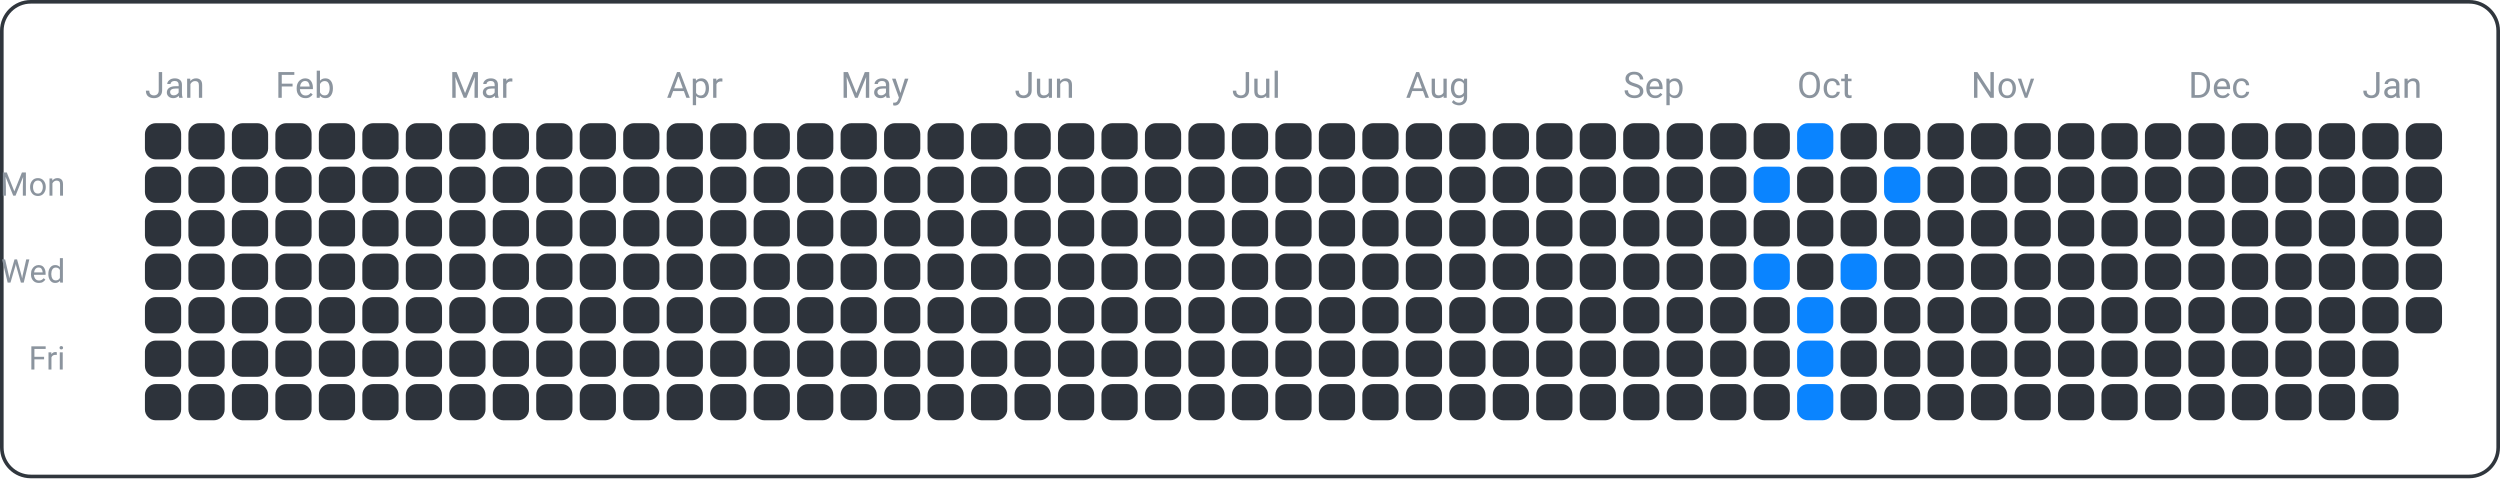
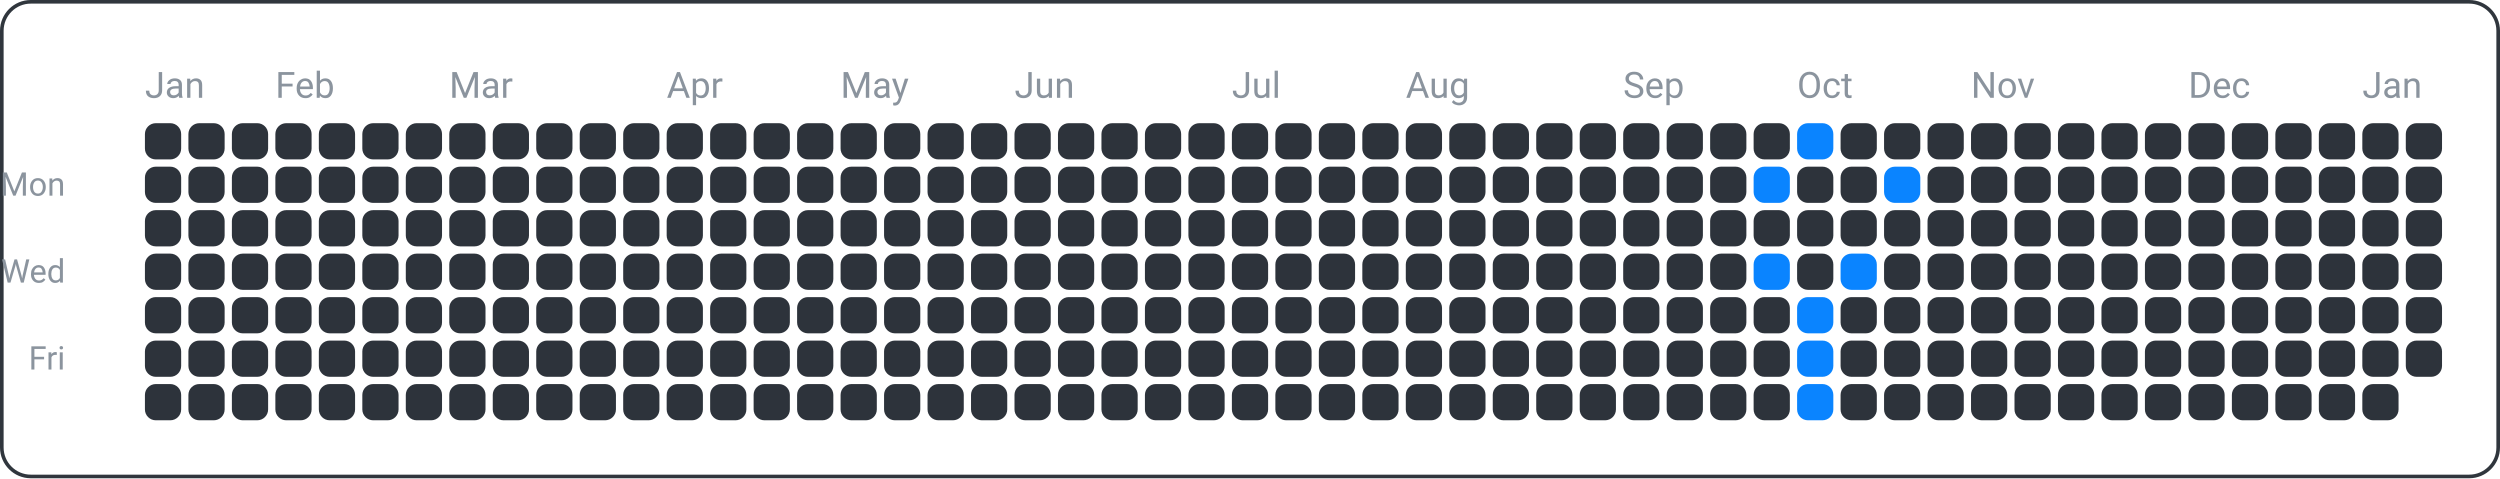
<svg xmlns="http://www.w3.org/2000/svg" width="690" height="132" viewBox="0 0 690 132">
  <rect x="0.5" y="0.5" width="689" height="131" fill="none" rx="8" ry="8" stroke="#30363d" />
  <text x="18" y="54" font-family="ui-sans-serif, -apple-system, Segoe UI, Roboto, Helvetica, Arial" font-size="9" fill="#8b949e" text-anchor="end">Mon</text>
  <text x="18" y="78" font-family="ui-sans-serif, -apple-system, Segoe UI, Roboto, Helvetica, Arial" font-size="9" fill="#8b949e" text-anchor="end">Wed</text>
  <text x="18" y="102" font-family="ui-sans-serif, -apple-system, Segoe UI, Roboto, Helvetica, Arial" font-size="9" fill="#8b949e" text-anchor="end">Fri</text>
  <text x="40" y="27" font-family="ui-sans-serif, -apple-system, Segoe UI, Roboto, Helvetica, Arial" font-size="10" fill="#8b949e" text-anchor="start">Jan</text>
  <text x="76" y="27" font-family="ui-sans-serif, -apple-system, Segoe UI, Roboto, Helvetica, Arial" font-size="10" fill="#8b949e" text-anchor="start">Feb</text>
  <text x="124" y="27" font-family="ui-sans-serif, -apple-system, Segoe UI, Roboto, Helvetica, Arial" font-size="10" fill="#8b949e" text-anchor="start">Mar</text>
  <text x="184" y="27" font-family="ui-sans-serif, -apple-system, Segoe UI, Roboto, Helvetica, Arial" font-size="10" fill="#8b949e" text-anchor="start">Apr</text>
  <text x="232" y="27" font-family="ui-sans-serif, -apple-system, Segoe UI, Roboto, Helvetica, Arial" font-size="10" fill="#8b949e" text-anchor="start">May</text>
  <text x="280" y="27" font-family="ui-sans-serif, -apple-system, Segoe UI, Roboto, Helvetica, Arial" font-size="10" fill="#8b949e" text-anchor="start">Jun</text>
  <text x="340" y="27" font-family="ui-sans-serif, -apple-system, Segoe UI, Roboto, Helvetica, Arial" font-size="10" fill="#8b949e" text-anchor="start">Jul</text>
  <text x="388" y="27" font-family="ui-sans-serif, -apple-system, Segoe UI, Roboto, Helvetica, Arial" font-size="10" fill="#8b949e" text-anchor="start">Aug</text>
  <text x="448" y="27" font-family="ui-sans-serif, -apple-system, Segoe UI, Roboto, Helvetica, Arial" font-size="10" fill="#8b949e" text-anchor="start">Sep</text>
  <text x="496" y="27" font-family="ui-sans-serif, -apple-system, Segoe UI, Roboto, Helvetica, Arial" font-size="10" fill="#8b949e" text-anchor="start">Oct</text>
  <text x="544" y="27" font-family="ui-sans-serif, -apple-system, Segoe UI, Roboto, Helvetica, Arial" font-size="10" fill="#8b949e" text-anchor="start">Nov</text>
  <text x="604" y="27" font-family="ui-sans-serif, -apple-system, Segoe UI, Roboto, Helvetica, Arial" font-size="10" fill="#8b949e" text-anchor="start">Dec</text>
  <text x="652" y="27" font-family="ui-sans-serif, -apple-system, Segoe UI, Roboto, Helvetica, Arial" font-size="10" fill="#8b949e" text-anchor="start">Jan</text>
  <rect x="40" y="34" width="10" height="10" fill="#2d333b" rx="3" ry="3" />
  <rect x="40" y="46" width="10" height="10" fill="#2d333b" rx="3" ry="3" />
  <rect x="40" y="58" width="10" height="10" fill="#2d333b" rx="3" ry="3" />
  <rect x="40" y="70" width="10" height="10" fill="#2d333b" rx="3" ry="3" />
  <rect x="40" y="82" width="10" height="10" fill="#2d333b" rx="3" ry="3" />
  <rect x="40" y="94" width="10" height="10" fill="#2d333b" rx="3" ry="3" />
  <rect x="40" y="106" width="10" height="10" fill="#2d333b" rx="3" ry="3" />
  <rect x="52" y="34" width="10" height="10" fill="#2d333b" rx="3" ry="3" />
  <rect x="52" y="46" width="10" height="10" fill="#2d333b" rx="3" ry="3" />
  <rect x="52" y="58" width="10" height="10" fill="#2d333b" rx="3" ry="3" />
  <rect x="52" y="70" width="10" height="10" fill="#2d333b" rx="3" ry="3" />
  <rect x="52" y="82" width="10" height="10" fill="#2d333b" rx="3" ry="3" />
  <rect x="52" y="94" width="10" height="10" fill="#2d333b" rx="3" ry="3" />
  <rect x="52" y="106" width="10" height="10" fill="#2d333b" rx="3" ry="3" />
  <rect x="64" y="34" width="10" height="10" fill="#2d333b" rx="3" ry="3" />
  <rect x="64" y="46" width="10" height="10" fill="#2d333b" rx="3" ry="3" />
  <rect x="64" y="58" width="10" height="10" fill="#2d333b" rx="3" ry="3" />
  <rect x="64" y="70" width="10" height="10" fill="#2d333b" rx="3" ry="3" />
  <rect x="64" y="82" width="10" height="10" fill="#2d333b" rx="3" ry="3" />
  <rect x="64" y="94" width="10" height="10" fill="#2d333b" rx="3" ry="3" />
  <rect x="64" y="106" width="10" height="10" fill="#2d333b" rx="3" ry="3" />
  <rect x="76" y="34" width="10" height="10" fill="#2d333b" rx="3" ry="3" />
  <rect x="76" y="46" width="10" height="10" fill="#2d333b" rx="3" ry="3" />
  <rect x="76" y="58" width="10" height="10" fill="#2d333b" rx="3" ry="3" />
  <rect x="76" y="70" width="10" height="10" fill="#2d333b" rx="3" ry="3" />
  <rect x="76" y="82" width="10" height="10" fill="#2d333b" rx="3" ry="3" />
  <rect x="76" y="94" width="10" height="10" fill="#2d333b" rx="3" ry="3" />
  <rect x="76" y="106" width="10" height="10" fill="#2d333b" rx="3" ry="3" />
  <rect x="88" y="34" width="10" height="10" fill="#2d333b" rx="3" ry="3" />
  <rect x="88" y="46" width="10" height="10" fill="#2d333b" rx="3" ry="3" />
  <rect x="88" y="58" width="10" height="10" fill="#2d333b" rx="3" ry="3" />
  <rect x="88" y="70" width="10" height="10" fill="#2d333b" rx="3" ry="3" />
  <rect x="88" y="82" width="10" height="10" fill="#2d333b" rx="3" ry="3" />
  <rect x="88" y="94" width="10" height="10" fill="#2d333b" rx="3" ry="3" />
  <rect x="88" y="106" width="10" height="10" fill="#2d333b" rx="3" ry="3" />
  <rect x="100" y="34" width="10" height="10" fill="#2d333b" rx="3" ry="3" />
  <rect x="100" y="46" width="10" height="10" fill="#2d333b" rx="3" ry="3" />
  <rect x="100" y="58" width="10" height="10" fill="#2d333b" rx="3" ry="3" />
  <rect x="100" y="70" width="10" height="10" fill="#2d333b" rx="3" ry="3" />
  <rect x="100" y="82" width="10" height="10" fill="#2d333b" rx="3" ry="3" />
  <rect x="100" y="94" width="10" height="10" fill="#2d333b" rx="3" ry="3" />
  <rect x="100" y="106" width="10" height="10" fill="#2d333b" rx="3" ry="3" />
  <rect x="112" y="34" width="10" height="10" fill="#2d333b" rx="3" ry="3" />
  <rect x="112" y="46" width="10" height="10" fill="#2d333b" rx="3" ry="3" />
  <rect x="112" y="58" width="10" height="10" fill="#2d333b" rx="3" ry="3" />
  <rect x="112" y="70" width="10" height="10" fill="#2d333b" rx="3" ry="3" />
  <rect x="112" y="82" width="10" height="10" fill="#2d333b" rx="3" ry="3" />
  <rect x="112" y="94" width="10" height="10" fill="#2d333b" rx="3" ry="3" />
  <rect x="112" y="106" width="10" height="10" fill="#2d333b" rx="3" ry="3" />
  <rect x="124" y="34" width="10" height="10" fill="#2d333b" rx="3" ry="3" />
  <rect x="124" y="46" width="10" height="10" fill="#2d333b" rx="3" ry="3" />
  <rect x="124" y="58" width="10" height="10" fill="#2d333b" rx="3" ry="3" />
  <rect x="124" y="70" width="10" height="10" fill="#2d333b" rx="3" ry="3" />
  <rect x="124" y="82" width="10" height="10" fill="#2d333b" rx="3" ry="3" />
  <rect x="124" y="94" width="10" height="10" fill="#2d333b" rx="3" ry="3" />
  <rect x="124" y="106" width="10" height="10" fill="#2d333b" rx="3" ry="3" />
  <rect x="136" y="34" width="10" height="10" fill="#2d333b" rx="3" ry="3" />
  <rect x="136" y="46" width="10" height="10" fill="#2d333b" rx="3" ry="3" />
  <rect x="136" y="58" width="10" height="10" fill="#2d333b" rx="3" ry="3" />
  <rect x="136" y="70" width="10" height="10" fill="#2d333b" rx="3" ry="3" />
  <rect x="136" y="82" width="10" height="10" fill="#2d333b" rx="3" ry="3" />
  <rect x="136" y="94" width="10" height="10" fill="#2d333b" rx="3" ry="3" />
  <rect x="136" y="106" width="10" height="10" fill="#2d333b" rx="3" ry="3" />
  <rect x="148" y="34" width="10" height="10" fill="#2d333b" rx="3" ry="3" />
  <rect x="148" y="46" width="10" height="10" fill="#2d333b" rx="3" ry="3" />
  <rect x="148" y="58" width="10" height="10" fill="#2d333b" rx="3" ry="3" />
  <rect x="148" y="70" width="10" height="10" fill="#2d333b" rx="3" ry="3" />
  <rect x="148" y="82" width="10" height="10" fill="#2d333b" rx="3" ry="3" />
  <rect x="148" y="94" width="10" height="10" fill="#2d333b" rx="3" ry="3" />
  <rect x="148" y="106" width="10" height="10" fill="#2d333b" rx="3" ry="3" />
  <rect x="160" y="34" width="10" height="10" fill="#2d333b" rx="3" ry="3" />
  <rect x="160" y="46" width="10" height="10" fill="#2d333b" rx="3" ry="3" />
  <rect x="160" y="58" width="10" height="10" fill="#2d333b" rx="3" ry="3" />
  <rect x="160" y="70" width="10" height="10" fill="#2d333b" rx="3" ry="3" />
  <rect x="160" y="82" width="10" height="10" fill="#2d333b" rx="3" ry="3" />
  <rect x="160" y="94" width="10" height="10" fill="#2d333b" rx="3" ry="3" />
  <rect x="160" y="106" width="10" height="10" fill="#2d333b" rx="3" ry="3" />
  <rect x="172" y="34" width="10" height="10" fill="#2d333b" rx="3" ry="3" />
  <rect x="172" y="46" width="10" height="10" fill="#2d333b" rx="3" ry="3" />
  <rect x="172" y="58" width="10" height="10" fill="#2d333b" rx="3" ry="3" />
  <rect x="172" y="70" width="10" height="10" fill="#2d333b" rx="3" ry="3" />
  <rect x="172" y="82" width="10" height="10" fill="#2d333b" rx="3" ry="3" />
  <rect x="172" y="94" width="10" height="10" fill="#2d333b" rx="3" ry="3" />
  <rect x="172" y="106" width="10" height="10" fill="#2d333b" rx="3" ry="3" />
  <rect x="184" y="34" width="10" height="10" fill="#2d333b" rx="3" ry="3" />
  <rect x="184" y="46" width="10" height="10" fill="#2d333b" rx="3" ry="3" />
  <rect x="184" y="58" width="10" height="10" fill="#2d333b" rx="3" ry="3" />
  <rect x="184" y="70" width="10" height="10" fill="#2d333b" rx="3" ry="3" />
  <rect x="184" y="82" width="10" height="10" fill="#2d333b" rx="3" ry="3" />
  <rect x="184" y="94" width="10" height="10" fill="#2d333b" rx="3" ry="3" />
  <rect x="184" y="106" width="10" height="10" fill="#2d333b" rx="3" ry="3" />
  <rect x="196" y="34" width="10" height="10" fill="#2d333b" rx="3" ry="3" />
  <rect x="196" y="46" width="10" height="10" fill="#2d333b" rx="3" ry="3" />
  <rect x="196" y="58" width="10" height="10" fill="#2d333b" rx="3" ry="3" />
  <rect x="196" y="70" width="10" height="10" fill="#2d333b" rx="3" ry="3" />
  <rect x="196" y="82" width="10" height="10" fill="#2d333b" rx="3" ry="3" />
  <rect x="196" y="94" width="10" height="10" fill="#2d333b" rx="3" ry="3" />
  <rect x="196" y="106" width="10" height="10" fill="#2d333b" rx="3" ry="3" />
  <rect x="208" y="34" width="10" height="10" fill="#2d333b" rx="3" ry="3" />
  <rect x="208" y="46" width="10" height="10" fill="#2d333b" rx="3" ry="3" />
  <rect x="208" y="58" width="10" height="10" fill="#2d333b" rx="3" ry="3" />
  <rect x="208" y="70" width="10" height="10" fill="#2d333b" rx="3" ry="3" />
  <rect x="208" y="82" width="10" height="10" fill="#2d333b" rx="3" ry="3" />
  <rect x="208" y="94" width="10" height="10" fill="#2d333b" rx="3" ry="3" />
  <rect x="208" y="106" width="10" height="10" fill="#2d333b" rx="3" ry="3" />
  <rect x="220" y="34" width="10" height="10" fill="#2d333b" rx="3" ry="3" />
  <rect x="220" y="46" width="10" height="10" fill="#2d333b" rx="3" ry="3" />
  <rect x="220" y="58" width="10" height="10" fill="#2d333b" rx="3" ry="3" />
  <rect x="220" y="70" width="10" height="10" fill="#2d333b" rx="3" ry="3" />
  <rect x="220" y="82" width="10" height="10" fill="#2d333b" rx="3" ry="3" />
  <rect x="220" y="94" width="10" height="10" fill="#2d333b" rx="3" ry="3" />
  <rect x="220" y="106" width="10" height="10" fill="#2d333b" rx="3" ry="3" />
  <rect x="232" y="34" width="10" height="10" fill="#2d333b" rx="3" ry="3" />
  <rect x="232" y="46" width="10" height="10" fill="#2d333b" rx="3" ry="3" />
  <rect x="232" y="58" width="10" height="10" fill="#2d333b" rx="3" ry="3" />
  <rect x="232" y="70" width="10" height="10" fill="#2d333b" rx="3" ry="3" />
  <rect x="232" y="82" width="10" height="10" fill="#2d333b" rx="3" ry="3" />
  <rect x="232" y="94" width="10" height="10" fill="#2d333b" rx="3" ry="3" />
  <rect x="232" y="106" width="10" height="10" fill="#2d333b" rx="3" ry="3" />
  <rect x="244" y="34" width="10" height="10" fill="#2d333b" rx="3" ry="3" />
  <rect x="244" y="46" width="10" height="10" fill="#2d333b" rx="3" ry="3" />
  <rect x="244" y="58" width="10" height="10" fill="#2d333b" rx="3" ry="3" />
  <rect x="244" y="70" width="10" height="10" fill="#2d333b" rx="3" ry="3" />
  <rect x="244" y="82" width="10" height="10" fill="#2d333b" rx="3" ry="3" />
  <rect x="244" y="94" width="10" height="10" fill="#2d333b" rx="3" ry="3" />
  <rect x="244" y="106" width="10" height="10" fill="#2d333b" rx="3" ry="3" />
  <rect x="256" y="34" width="10" height="10" fill="#2d333b" rx="3" ry="3" />
  <rect x="256" y="46" width="10" height="10" fill="#2d333b" rx="3" ry="3" />
  <rect x="256" y="58" width="10" height="10" fill="#2d333b" rx="3" ry="3" />
  <rect x="256" y="70" width="10" height="10" fill="#2d333b" rx="3" ry="3" />
  <rect x="256" y="82" width="10" height="10" fill="#2d333b" rx="3" ry="3" />
  <rect x="256" y="94" width="10" height="10" fill="#2d333b" rx="3" ry="3" />
  <rect x="256" y="106" width="10" height="10" fill="#2d333b" rx="3" ry="3" />
  <rect x="268" y="34" width="10" height="10" fill="#2d333b" rx="3" ry="3" />
  <rect x="268" y="46" width="10" height="10" fill="#2d333b" rx="3" ry="3" />
  <rect x="268" y="58" width="10" height="10" fill="#2d333b" rx="3" ry="3" />
  <rect x="268" y="70" width="10" height="10" fill="#2d333b" rx="3" ry="3" />
  <rect x="268" y="82" width="10" height="10" fill="#2d333b" rx="3" ry="3" />
  <rect x="268" y="94" width="10" height="10" fill="#2d333b" rx="3" ry="3" />
  <rect x="268" y="106" width="10" height="10" fill="#2d333b" rx="3" ry="3" />
  <rect x="280" y="34" width="10" height="10" fill="#2d333b" rx="3" ry="3" />
  <rect x="280" y="46" width="10" height="10" fill="#2d333b" rx="3" ry="3" />
  <rect x="280" y="58" width="10" height="10" fill="#2d333b" rx="3" ry="3" />
  <rect x="280" y="70" width="10" height="10" fill="#2d333b" rx="3" ry="3" />
  <rect x="280" y="82" width="10" height="10" fill="#2d333b" rx="3" ry="3" />
  <rect x="280" y="94" width="10" height="10" fill="#2d333b" rx="3" ry="3" />
  <rect x="280" y="106" width="10" height="10" fill="#2d333b" rx="3" ry="3" />
  <rect x="292" y="34" width="10" height="10" fill="#2d333b" rx="3" ry="3" />
  <rect x="292" y="46" width="10" height="10" fill="#2d333b" rx="3" ry="3" />
  <rect x="292" y="58" width="10" height="10" fill="#2d333b" rx="3" ry="3" />
  <rect x="292" y="70" width="10" height="10" fill="#2d333b" rx="3" ry="3" />
  <rect x="292" y="82" width="10" height="10" fill="#2d333b" rx="3" ry="3" />
  <rect x="292" y="94" width="10" height="10" fill="#2d333b" rx="3" ry="3" />
  <rect x="292" y="106" width="10" height="10" fill="#2d333b" rx="3" ry="3" />
  <rect x="304" y="34" width="10" height="10" fill="#2d333b" rx="3" ry="3" />
  <rect x="304" y="46" width="10" height="10" fill="#2d333b" rx="3" ry="3" />
  <rect x="304" y="58" width="10" height="10" fill="#2d333b" rx="3" ry="3" />
  <rect x="304" y="70" width="10" height="10" fill="#2d333b" rx="3" ry="3" />
  <rect x="304" y="82" width="10" height="10" fill="#2d333b" rx="3" ry="3" />
  <rect x="304" y="94" width="10" height="10" fill="#2d333b" rx="3" ry="3" />
  <rect x="304" y="106" width="10" height="10" fill="#2d333b" rx="3" ry="3" />
  <rect x="316" y="34" width="10" height="10" fill="#2d333b" rx="3" ry="3" />
  <rect x="316" y="46" width="10" height="10" fill="#2d333b" rx="3" ry="3" />
  <rect x="316" y="58" width="10" height="10" fill="#2d333b" rx="3" ry="3" />
  <rect x="316" y="70" width="10" height="10" fill="#2d333b" rx="3" ry="3" />
  <rect x="316" y="82" width="10" height="10" fill="#2d333b" rx="3" ry="3" />
  <rect x="316" y="94" width="10" height="10" fill="#2d333b" rx="3" ry="3" />
  <rect x="316" y="106" width="10" height="10" fill="#2d333b" rx="3" ry="3" />
  <rect x="328" y="34" width="10" height="10" fill="#2d333b" rx="3" ry="3" />
  <rect x="328" y="46" width="10" height="10" fill="#2d333b" rx="3" ry="3" />
  <rect x="328" y="58" width="10" height="10" fill="#2d333b" rx="3" ry="3" />
  <rect x="328" y="70" width="10" height="10" fill="#2d333b" rx="3" ry="3" />
  <rect x="328" y="82" width="10" height="10" fill="#2d333b" rx="3" ry="3" />
  <rect x="328" y="94" width="10" height="10" fill="#2d333b" rx="3" ry="3" />
  <rect x="328" y="106" width="10" height="10" fill="#2d333b" rx="3" ry="3" />
  <rect x="340" y="34" width="10" height="10" fill="#2d333b" rx="3" ry="3" />
  <rect x="340" y="46" width="10" height="10" fill="#2d333b" rx="3" ry="3" />
  <rect x="340" y="58" width="10" height="10" fill="#2d333b" rx="3" ry="3" />
  <rect x="340" y="70" width="10" height="10" fill="#2d333b" rx="3" ry="3" />
  <rect x="340" y="82" width="10" height="10" fill="#2d333b" rx="3" ry="3" />
  <rect x="340" y="94" width="10" height="10" fill="#2d333b" rx="3" ry="3" />
  <rect x="340" y="106" width="10" height="10" fill="#2d333b" rx="3" ry="3" />
  <rect x="352" y="34" width="10" height="10" fill="#2d333b" rx="3" ry="3" />
  <rect x="352" y="46" width="10" height="10" fill="#2d333b" rx="3" ry="3" />
  <rect x="352" y="58" width="10" height="10" fill="#2d333b" rx="3" ry="3" />
  <rect x="352" y="70" width="10" height="10" fill="#2d333b" rx="3" ry="3" />
  <rect x="352" y="82" width="10" height="10" fill="#2d333b" rx="3" ry="3" />
  <rect x="352" y="94" width="10" height="10" fill="#2d333b" rx="3" ry="3" />
  <rect x="352" y="106" width="10" height="10" fill="#2d333b" rx="3" ry="3" />
  <rect x="364" y="34" width="10" height="10" fill="#2d333b" rx="3" ry="3" />
  <rect x="364" y="46" width="10" height="10" fill="#2d333b" rx="3" ry="3" />
  <rect x="364" y="58" width="10" height="10" fill="#2d333b" rx="3" ry="3" />
  <rect x="364" y="70" width="10" height="10" fill="#2d333b" rx="3" ry="3" />
  <rect x="364" y="82" width="10" height="10" fill="#2d333b" rx="3" ry="3" />
  <rect x="364" y="94" width="10" height="10" fill="#2d333b" rx="3" ry="3" />
  <rect x="364" y="106" width="10" height="10" fill="#2d333b" rx="3" ry="3" />
  <rect x="376" y="34" width="10" height="10" fill="#2d333b" rx="3" ry="3" />
  <rect x="376" y="46" width="10" height="10" fill="#2d333b" rx="3" ry="3" />
  <rect x="376" y="58" width="10" height="10" fill="#2d333b" rx="3" ry="3" />
  <rect x="376" y="70" width="10" height="10" fill="#2d333b" rx="3" ry="3" />
  <rect x="376" y="82" width="10" height="10" fill="#2d333b" rx="3" ry="3" />
  <rect x="376" y="94" width="10" height="10" fill="#2d333b" rx="3" ry="3" />
  <rect x="376" y="106" width="10" height="10" fill="#2d333b" rx="3" ry="3" />
  <rect x="388" y="34" width="10" height="10" fill="#2d333b" rx="3" ry="3" />
  <rect x="388" y="46" width="10" height="10" fill="#2d333b" rx="3" ry="3" />
  <rect x="388" y="58" width="10" height="10" fill="#2d333b" rx="3" ry="3" />
  <rect x="388" y="70" width="10" height="10" fill="#2d333b" rx="3" ry="3" />
  <rect x="388" y="82" width="10" height="10" fill="#2d333b" rx="3" ry="3" />
  <rect x="388" y="94" width="10" height="10" fill="#2d333b" rx="3" ry="3" />
  <rect x="388" y="106" width="10" height="10" fill="#2d333b" rx="3" ry="3" />
  <rect x="400" y="34" width="10" height="10" fill="#2d333b" rx="3" ry="3" />
  <rect x="400" y="46" width="10" height="10" fill="#2d333b" rx="3" ry="3" />
  <rect x="400" y="58" width="10" height="10" fill="#2d333b" rx="3" ry="3" />
  <rect x="400" y="70" width="10" height="10" fill="#2d333b" rx="3" ry="3" />
  <rect x="400" y="82" width="10" height="10" fill="#2d333b" rx="3" ry="3" />
  <rect x="400" y="94" width="10" height="10" fill="#2d333b" rx="3" ry="3" />
  <rect x="400" y="106" width="10" height="10" fill="#2d333b" rx="3" ry="3" />
  <rect x="412" y="34" width="10" height="10" fill="#2d333b" rx="3" ry="3" />
  <rect x="412" y="46" width="10" height="10" fill="#2d333b" rx="3" ry="3" />
  <rect x="412" y="58" width="10" height="10" fill="#2d333b" rx="3" ry="3" />
  <rect x="412" y="70" width="10" height="10" fill="#2d333b" rx="3" ry="3" />
  <rect x="412" y="82" width="10" height="10" fill="#2d333b" rx="3" ry="3" />
  <rect x="412" y="94" width="10" height="10" fill="#2d333b" rx="3" ry="3" />
  <rect x="412" y="106" width="10" height="10" fill="#2d333b" rx="3" ry="3" />
  <rect x="424" y="34" width="10" height="10" fill="#2d333b" rx="3" ry="3" />
  <rect x="424" y="46" width="10" height="10" fill="#2d333b" rx="3" ry="3" />
  <rect x="424" y="58" width="10" height="10" fill="#2d333b" rx="3" ry="3" />
  <rect x="424" y="70" width="10" height="10" fill="#2d333b" rx="3" ry="3" />
  <rect x="424" y="82" width="10" height="10" fill="#2d333b" rx="3" ry="3" />
  <rect x="424" y="94" width="10" height="10" fill="#2d333b" rx="3" ry="3" />
  <rect x="424" y="106" width="10" height="10" fill="#2d333b" rx="3" ry="3" />
  <rect x="436" y="34" width="10" height="10" fill="#2d333b" rx="3" ry="3" />
  <rect x="436" y="46" width="10" height="10" fill="#2d333b" rx="3" ry="3" />
  <rect x="436" y="58" width="10" height="10" fill="#2d333b" rx="3" ry="3" />
  <rect x="436" y="70" width="10" height="10" fill="#2d333b" rx="3" ry="3" />
  <rect x="436" y="82" width="10" height="10" fill="#2d333b" rx="3" ry="3" />
  <rect x="436" y="94" width="10" height="10" fill="#2d333b" rx="3" ry="3" />
  <rect x="436" y="106" width="10" height="10" fill="#2d333b" rx="3" ry="3" />
  <rect x="448" y="34" width="10" height="10" fill="#2d333b" rx="3" ry="3" />
  <rect x="448" y="46" width="10" height="10" fill="#2d333b" rx="3" ry="3" />
  <rect x="448" y="58" width="10" height="10" fill="#2d333b" rx="3" ry="3" />
  <rect x="448" y="70" width="10" height="10" fill="#2d333b" rx="3" ry="3" />
  <rect x="448" y="82" width="10" height="10" fill="#2d333b" rx="3" ry="3" />
  <rect x="448" y="94" width="10" height="10" fill="#2d333b" rx="3" ry="3" />
  <rect x="448" y="106" width="10" height="10" fill="#2d333b" rx="3" ry="3" />
  <rect x="460" y="34" width="10" height="10" fill="#2d333b" rx="3" ry="3" />
  <rect x="460" y="46" width="10" height="10" fill="#2d333b" rx="3" ry="3" />
  <rect x="460" y="58" width="10" height="10" fill="#2d333b" rx="3" ry="3" />
  <rect x="460" y="70" width="10" height="10" fill="#2d333b" rx="3" ry="3" />
  <rect x="460" y="82" width="10" height="10" fill="#2d333b" rx="3" ry="3" />
  <rect x="460" y="94" width="10" height="10" fill="#2d333b" rx="3" ry="3" />
  <rect x="460" y="106" width="10" height="10" fill="#2d333b" rx="3" ry="3" />
  <rect x="472" y="34" width="10" height="10" fill="#2d333b" rx="3" ry="3" />
  <rect x="472" y="46" width="10" height="10" fill="#2d333b" rx="3" ry="3" />
  <rect x="472" y="58" width="10" height="10" fill="#2d333b" rx="3" ry="3" />
  <rect x="472" y="70" width="10" height="10" fill="#2d333b" rx="3" ry="3" />
  <rect x="472" y="82" width="10" height="10" fill="#2d333b" rx="3" ry="3" />
  <rect x="472" y="94" width="10" height="10" fill="#2d333b" rx="3" ry="3" />
  <rect x="472" y="106" width="10" height="10" fill="#2d333b" rx="3" ry="3" />
  <rect x="484" y="34" width="10" height="10" fill="#2d333b" rx="3" ry="3" />
  <rect x="484" y="46" width="10" height="10" fill="#0a84ff" rx="3" ry="3" />
  <rect x="484" y="58" width="10" height="10" fill="#2d333b" rx="3" ry="3" />
  <rect x="484" y="70" width="10" height="10" fill="#0a84ff" rx="3" ry="3" />
  <rect x="484" y="82" width="10" height="10" fill="#2d333b" rx="3" ry="3" />
  <rect x="484" y="94" width="10" height="10" fill="#2d333b" rx="3" ry="3" />
  <rect x="484" y="106" width="10" height="10" fill="#2d333b" rx="3" ry="3" />
  <rect x="496" y="34" width="10" height="10" fill="#0a84ff" rx="3" ry="3" />
  <rect x="496" y="46" width="10" height="10" fill="#2d333b" rx="3" ry="3" />
  <rect x="496" y="58" width="10" height="10" fill="#2d333b" rx="3" ry="3" />
  <rect x="496" y="70" width="10" height="10" fill="#2d333b" rx="3" ry="3" />
  <rect x="496" y="82" width="10" height="10" fill="#0a84ff" rx="3" ry="3" />
  <rect x="496" y="94" width="10" height="10" fill="#0a84ff" rx="3" ry="3" />
  <rect x="496" y="106" width="10" height="10" fill="#0a84ff" rx="3" ry="3" />
  <rect x="508" y="34" width="10" height="10" fill="#2d333b" rx="3" ry="3" />
  <rect x="508" y="46" width="10" height="10" fill="#2d333b" rx="3" ry="3" />
  <rect x="508" y="58" width="10" height="10" fill="#2d333b" rx="3" ry="3" />
  <rect x="508" y="70" width="10" height="10" fill="#0a84ff" rx="3" ry="3" />
  <rect x="508" y="82" width="10" height="10" fill="#2d333b" rx="3" ry="3" />
  <rect x="508" y="94" width="10" height="10" fill="#2d333b" rx="3" ry="3" />
  <rect x="508" y="106" width="10" height="10" fill="#2d333b" rx="3" ry="3" />
  <rect x="520" y="34" width="10" height="10" fill="#2d333b" rx="3" ry="3" />
  <rect x="520" y="46" width="10" height="10" fill="#0a84ff" rx="3" ry="3" />
  <rect x="520" y="58" width="10" height="10" fill="#2d333b" rx="3" ry="3" />
  <rect x="520" y="70" width="10" height="10" fill="#2d333b" rx="3" ry="3" />
  <rect x="520" y="82" width="10" height="10" fill="#2d333b" rx="3" ry="3" />
  <rect x="520" y="94" width="10" height="10" fill="#2d333b" rx="3" ry="3" />
  <rect x="520" y="106" width="10" height="10" fill="#2d333b" rx="3" ry="3" />
  <rect x="532" y="34" width="10" height="10" fill="#2d333b" rx="3" ry="3" />
  <rect x="532" y="46" width="10" height="10" fill="#2d333b" rx="3" ry="3" />
  <rect x="532" y="58" width="10" height="10" fill="#2d333b" rx="3" ry="3" />
  <rect x="532" y="70" width="10" height="10" fill="#2d333b" rx="3" ry="3" />
  <rect x="532" y="82" width="10" height="10" fill="#2d333b" rx="3" ry="3" />
  <rect x="532" y="94" width="10" height="10" fill="#2d333b" rx="3" ry="3" />
  <rect x="532" y="106" width="10" height="10" fill="#2d333b" rx="3" ry="3" />
  <rect x="544" y="34" width="10" height="10" fill="#2d333b" rx="3" ry="3" />
  <rect x="544" y="46" width="10" height="10" fill="#2d333b" rx="3" ry="3" />
  <rect x="544" y="58" width="10" height="10" fill="#2d333b" rx="3" ry="3" />
  <rect x="544" y="70" width="10" height="10" fill="#2d333b" rx="3" ry="3" />
  <rect x="544" y="82" width="10" height="10" fill="#2d333b" rx="3" ry="3" />
  <rect x="544" y="94" width="10" height="10" fill="#2d333b" rx="3" ry="3" />
  <rect x="544" y="106" width="10" height="10" fill="#2d333b" rx="3" ry="3" />
  <rect x="556" y="34" width="10" height="10" fill="#2d333b" rx="3" ry="3" />
  <rect x="556" y="46" width="10" height="10" fill="#2d333b" rx="3" ry="3" />
  <rect x="556" y="58" width="10" height="10" fill="#2d333b" rx="3" ry="3" />
  <rect x="556" y="70" width="10" height="10" fill="#2d333b" rx="3" ry="3" />
  <rect x="556" y="82" width="10" height="10" fill="#2d333b" rx="3" ry="3" />
  <rect x="556" y="94" width="10" height="10" fill="#2d333b" rx="3" ry="3" />
  <rect x="556" y="106" width="10" height="10" fill="#2d333b" rx="3" ry="3" />
  <rect x="568" y="34" width="10" height="10" fill="#2d333b" rx="3" ry="3" />
  <rect x="568" y="46" width="10" height="10" fill="#2d333b" rx="3" ry="3" />
  <rect x="568" y="58" width="10" height="10" fill="#2d333b" rx="3" ry="3" />
  <rect x="568" y="70" width="10" height="10" fill="#2d333b" rx="3" ry="3" />
  <rect x="568" y="82" width="10" height="10" fill="#2d333b" rx="3" ry="3" />
  <rect x="568" y="94" width="10" height="10" fill="#2d333b" rx="3" ry="3" />
  <rect x="568" y="106" width="10" height="10" fill="#2d333b" rx="3" ry="3" />
  <rect x="580" y="34" width="10" height="10" fill="#2d333b" rx="3" ry="3" />
  <rect x="580" y="46" width="10" height="10" fill="#2d333b" rx="3" ry="3" />
  <rect x="580" y="58" width="10" height="10" fill="#2d333b" rx="3" ry="3" />
  <rect x="580" y="70" width="10" height="10" fill="#2d333b" rx="3" ry="3" />
  <rect x="580" y="82" width="10" height="10" fill="#2d333b" rx="3" ry="3" />
  <rect x="580" y="94" width="10" height="10" fill="#2d333b" rx="3" ry="3" />
  <rect x="580" y="106" width="10" height="10" fill="#2d333b" rx="3" ry="3" />
  <rect x="592" y="34" width="10" height="10" fill="#2d333b" rx="3" ry="3" />
  <rect x="592" y="46" width="10" height="10" fill="#2d333b" rx="3" ry="3" />
  <rect x="592" y="58" width="10" height="10" fill="#2d333b" rx="3" ry="3" />
  <rect x="592" y="70" width="10" height="10" fill="#2d333b" rx="3" ry="3" />
  <rect x="592" y="82" width="10" height="10" fill="#2d333b" rx="3" ry="3" />
  <rect x="592" y="94" width="10" height="10" fill="#2d333b" rx="3" ry="3" />
  <rect x="592" y="106" width="10" height="10" fill="#2d333b" rx="3" ry="3" />
  <rect x="604" y="34" width="10" height="10" fill="#2d333b" rx="3" ry="3" />
  <rect x="604" y="46" width="10" height="10" fill="#2d333b" rx="3" ry="3" />
  <rect x="604" y="58" width="10" height="10" fill="#2d333b" rx="3" ry="3" />
  <rect x="604" y="70" width="10" height="10" fill="#2d333b" rx="3" ry="3" />
  <rect x="604" y="82" width="10" height="10" fill="#2d333b" rx="3" ry="3" />
  <rect x="604" y="94" width="10" height="10" fill="#2d333b" rx="3" ry="3" />
  <rect x="604" y="106" width="10" height="10" fill="#2d333b" rx="3" ry="3" />
  <rect x="616" y="34" width="10" height="10" fill="#2d333b" rx="3" ry="3" />
  <rect x="616" y="46" width="10" height="10" fill="#2d333b" rx="3" ry="3" />
  <rect x="616" y="58" width="10" height="10" fill="#2d333b" rx="3" ry="3" />
  <rect x="616" y="70" width="10" height="10" fill="#2d333b" rx="3" ry="3" />
  <rect x="616" y="82" width="10" height="10" fill="#2d333b" rx="3" ry="3" />
  <rect x="616" y="94" width="10" height="10" fill="#2d333b" rx="3" ry="3" />
  <rect x="616" y="106" width="10" height="10" fill="#2d333b" rx="3" ry="3" />
  <rect x="628" y="34" width="10" height="10" fill="#2d333b" rx="3" ry="3" />
  <rect x="628" y="46" width="10" height="10" fill="#2d333b" rx="3" ry="3" />
  <rect x="628" y="58" width="10" height="10" fill="#2d333b" rx="3" ry="3" />
  <rect x="628" y="70" width="10" height="10" fill="#2d333b" rx="3" ry="3" />
  <rect x="628" y="82" width="10" height="10" fill="#2d333b" rx="3" ry="3" />
  <rect x="628" y="94" width="10" height="10" fill="#2d333b" rx="3" ry="3" />
  <rect x="628" y="106" width="10" height="10" fill="#2d333b" rx="3" ry="3" />
  <rect x="640" y="34" width="10" height="10" fill="#2d333b" rx="3" ry="3" />
  <rect x="640" y="46" width="10" height="10" fill="#2d333b" rx="3" ry="3" />
  <rect x="640" y="58" width="10" height="10" fill="#2d333b" rx="3" ry="3" />
  <rect x="640" y="70" width="10" height="10" fill="#2d333b" rx="3" ry="3" />
  <rect x="640" y="82" width="10" height="10" fill="#2d333b" rx="3" ry="3" />
  <rect x="640" y="94" width="10" height="10" fill="#2d333b" rx="3" ry="3" />
  <rect x="640" y="106" width="10" height="10" fill="#2d333b" rx="3" ry="3" />
  <rect x="652" y="34" width="10" height="10" fill="#2d333b" rx="3" ry="3" />
  <rect x="652" y="46" width="10" height="10" fill="#2d333b" rx="3" ry="3" />
  <rect x="652" y="58" width="10" height="10" fill="#2d333b" rx="3" ry="3" />
  <rect x="652" y="70" width="10" height="10" fill="#2d333b" rx="3" ry="3" />
  <rect x="652" y="82" width="10" height="10" fill="#2d333b" rx="3" ry="3" />
  <rect x="652" y="94" width="10" height="10" fill="#2d333b" rx="3" ry="3" />
  <rect x="652" y="106" width="10" height="10" fill="#2d333b" rx="3" ry="3" />
  <rect x="664" y="34" width="10" height="10" fill="#2d333b" rx="3" ry="3" />
  <rect x="664" y="46" width="10" height="10" fill="#2d333b" rx="3" ry="3" />
  <rect x="664" y="58" width="10" height="10" fill="#2d333b" rx="3" ry="3" />
  <rect x="664" y="70" width="10" height="10" fill="#2d333b" rx="3" ry="3" />
  <rect x="664" y="82" width="10" height="10" fill="#2d333b" rx="3" ry="3" />
+   <rect x="664" y="94" width="10" height="10" fill="#2d333b" rx="3" ry="3" />
</svg>
